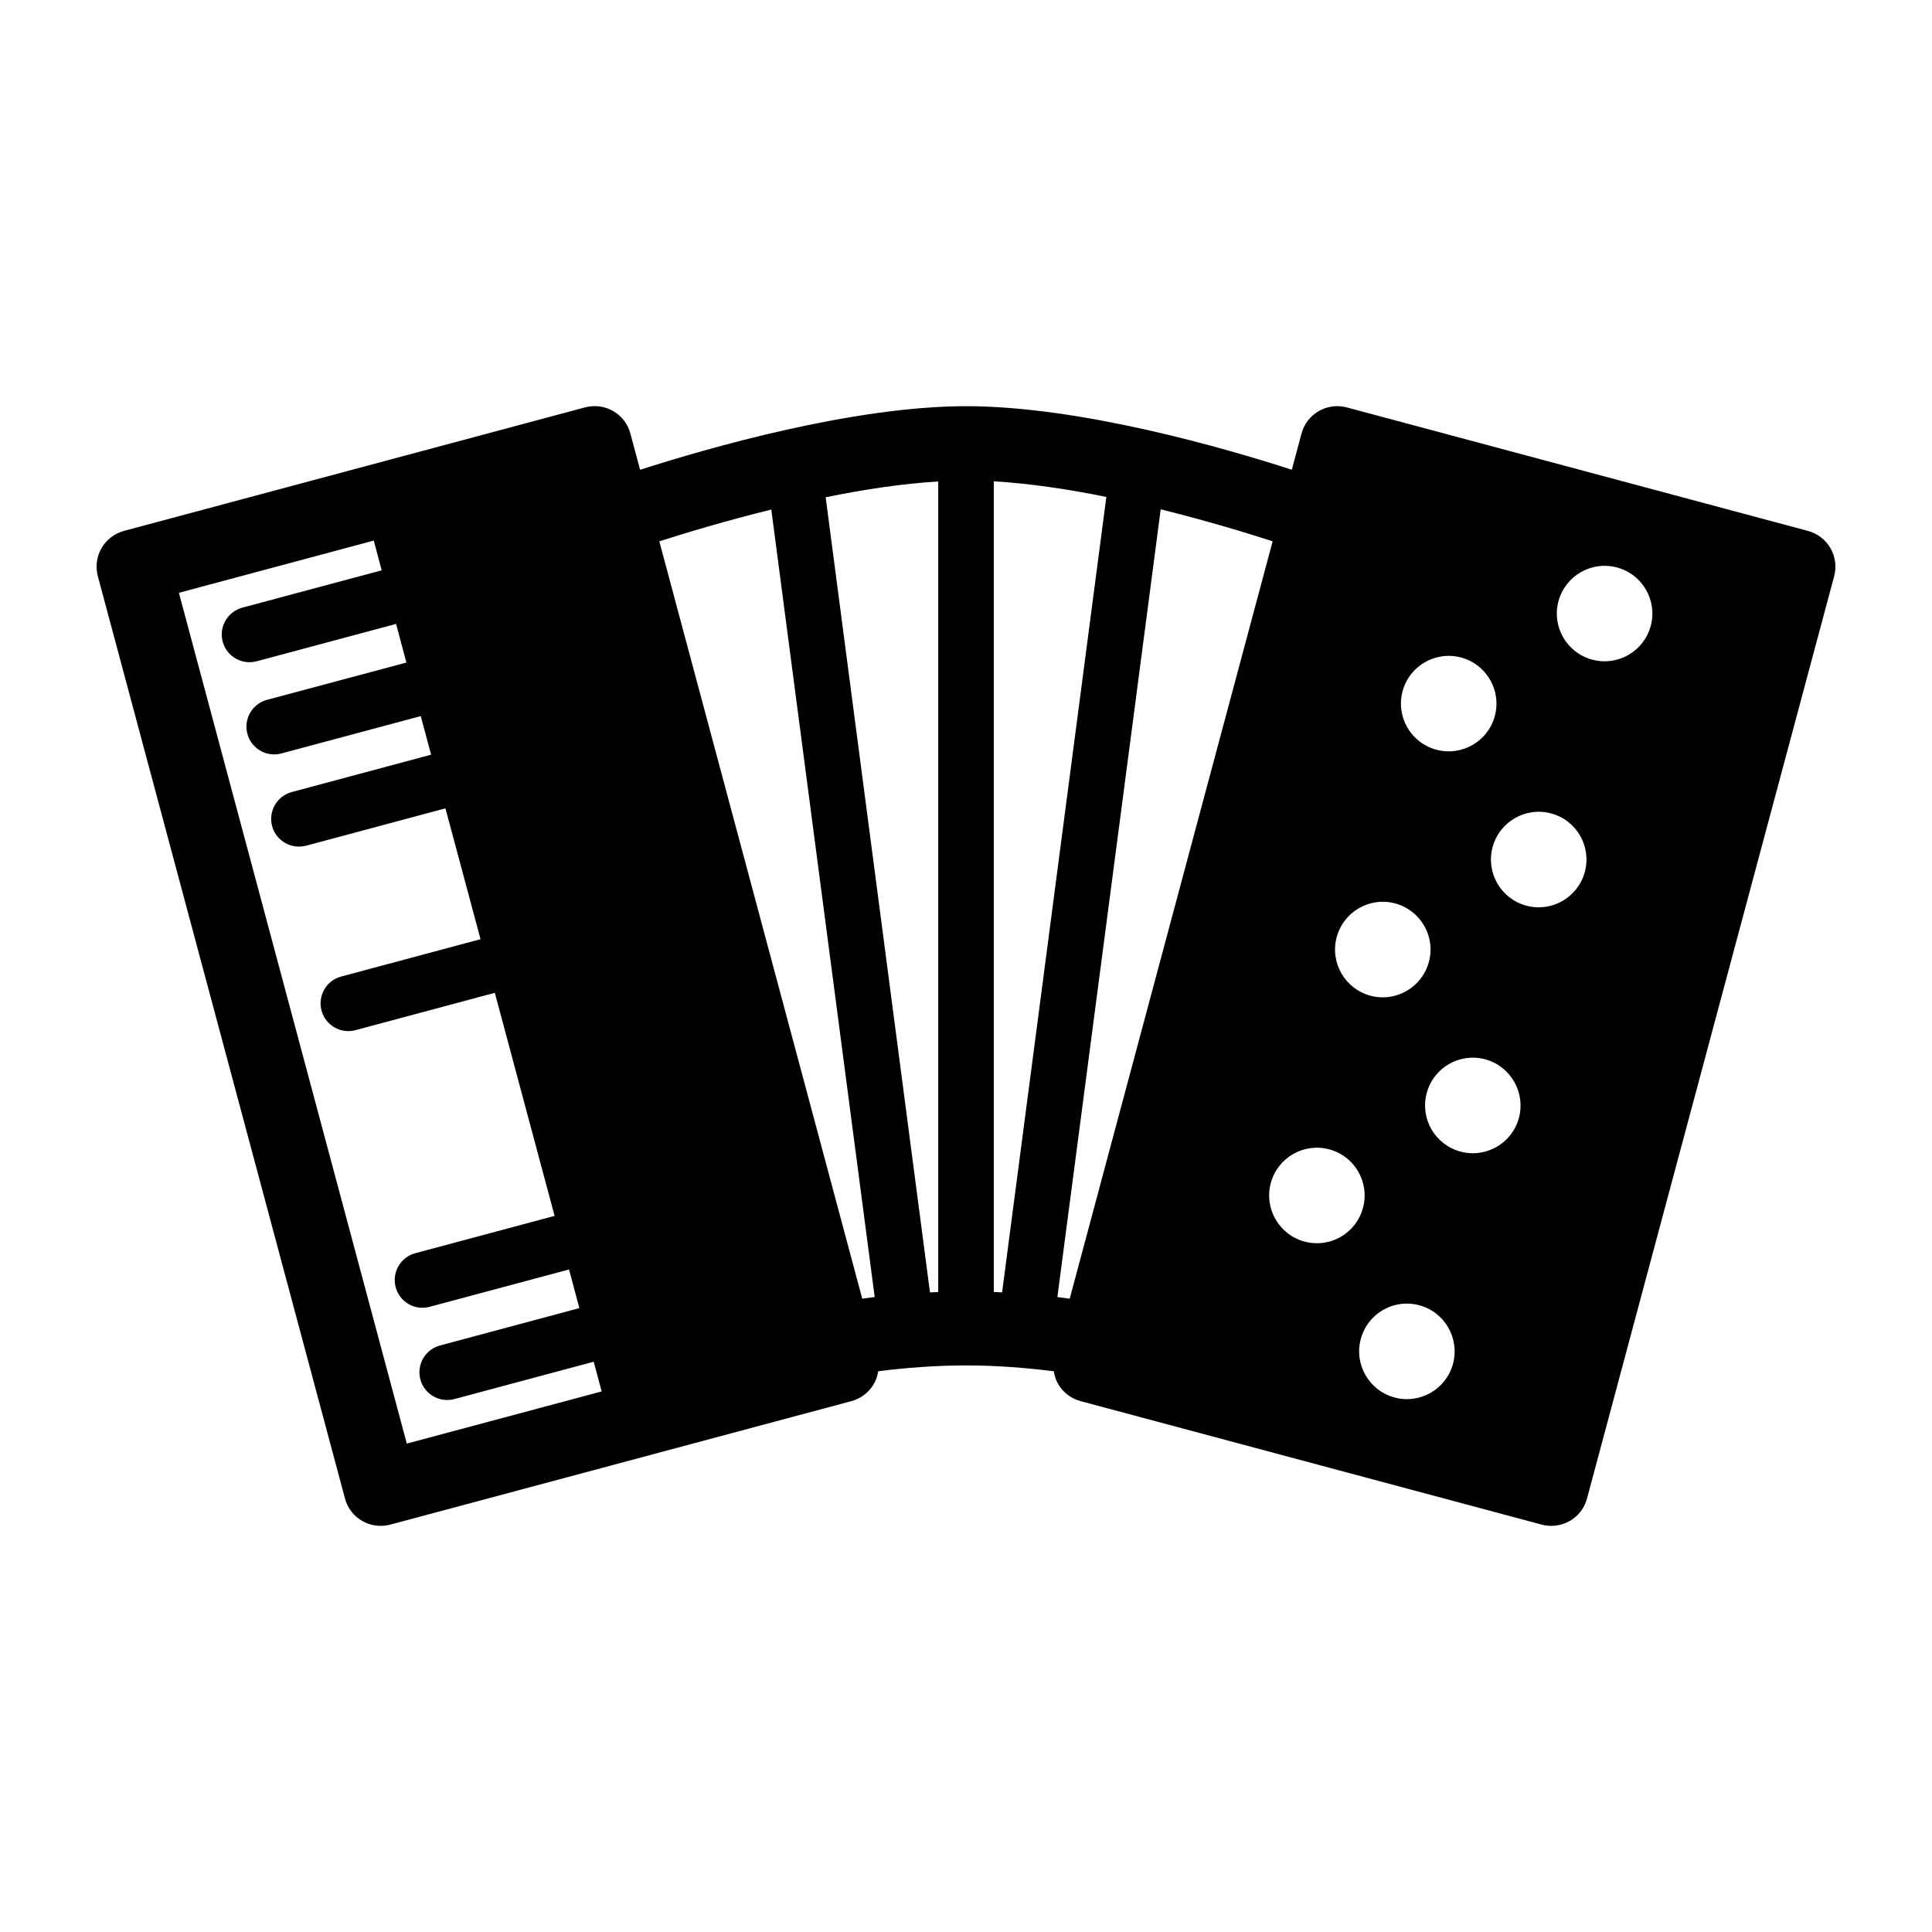
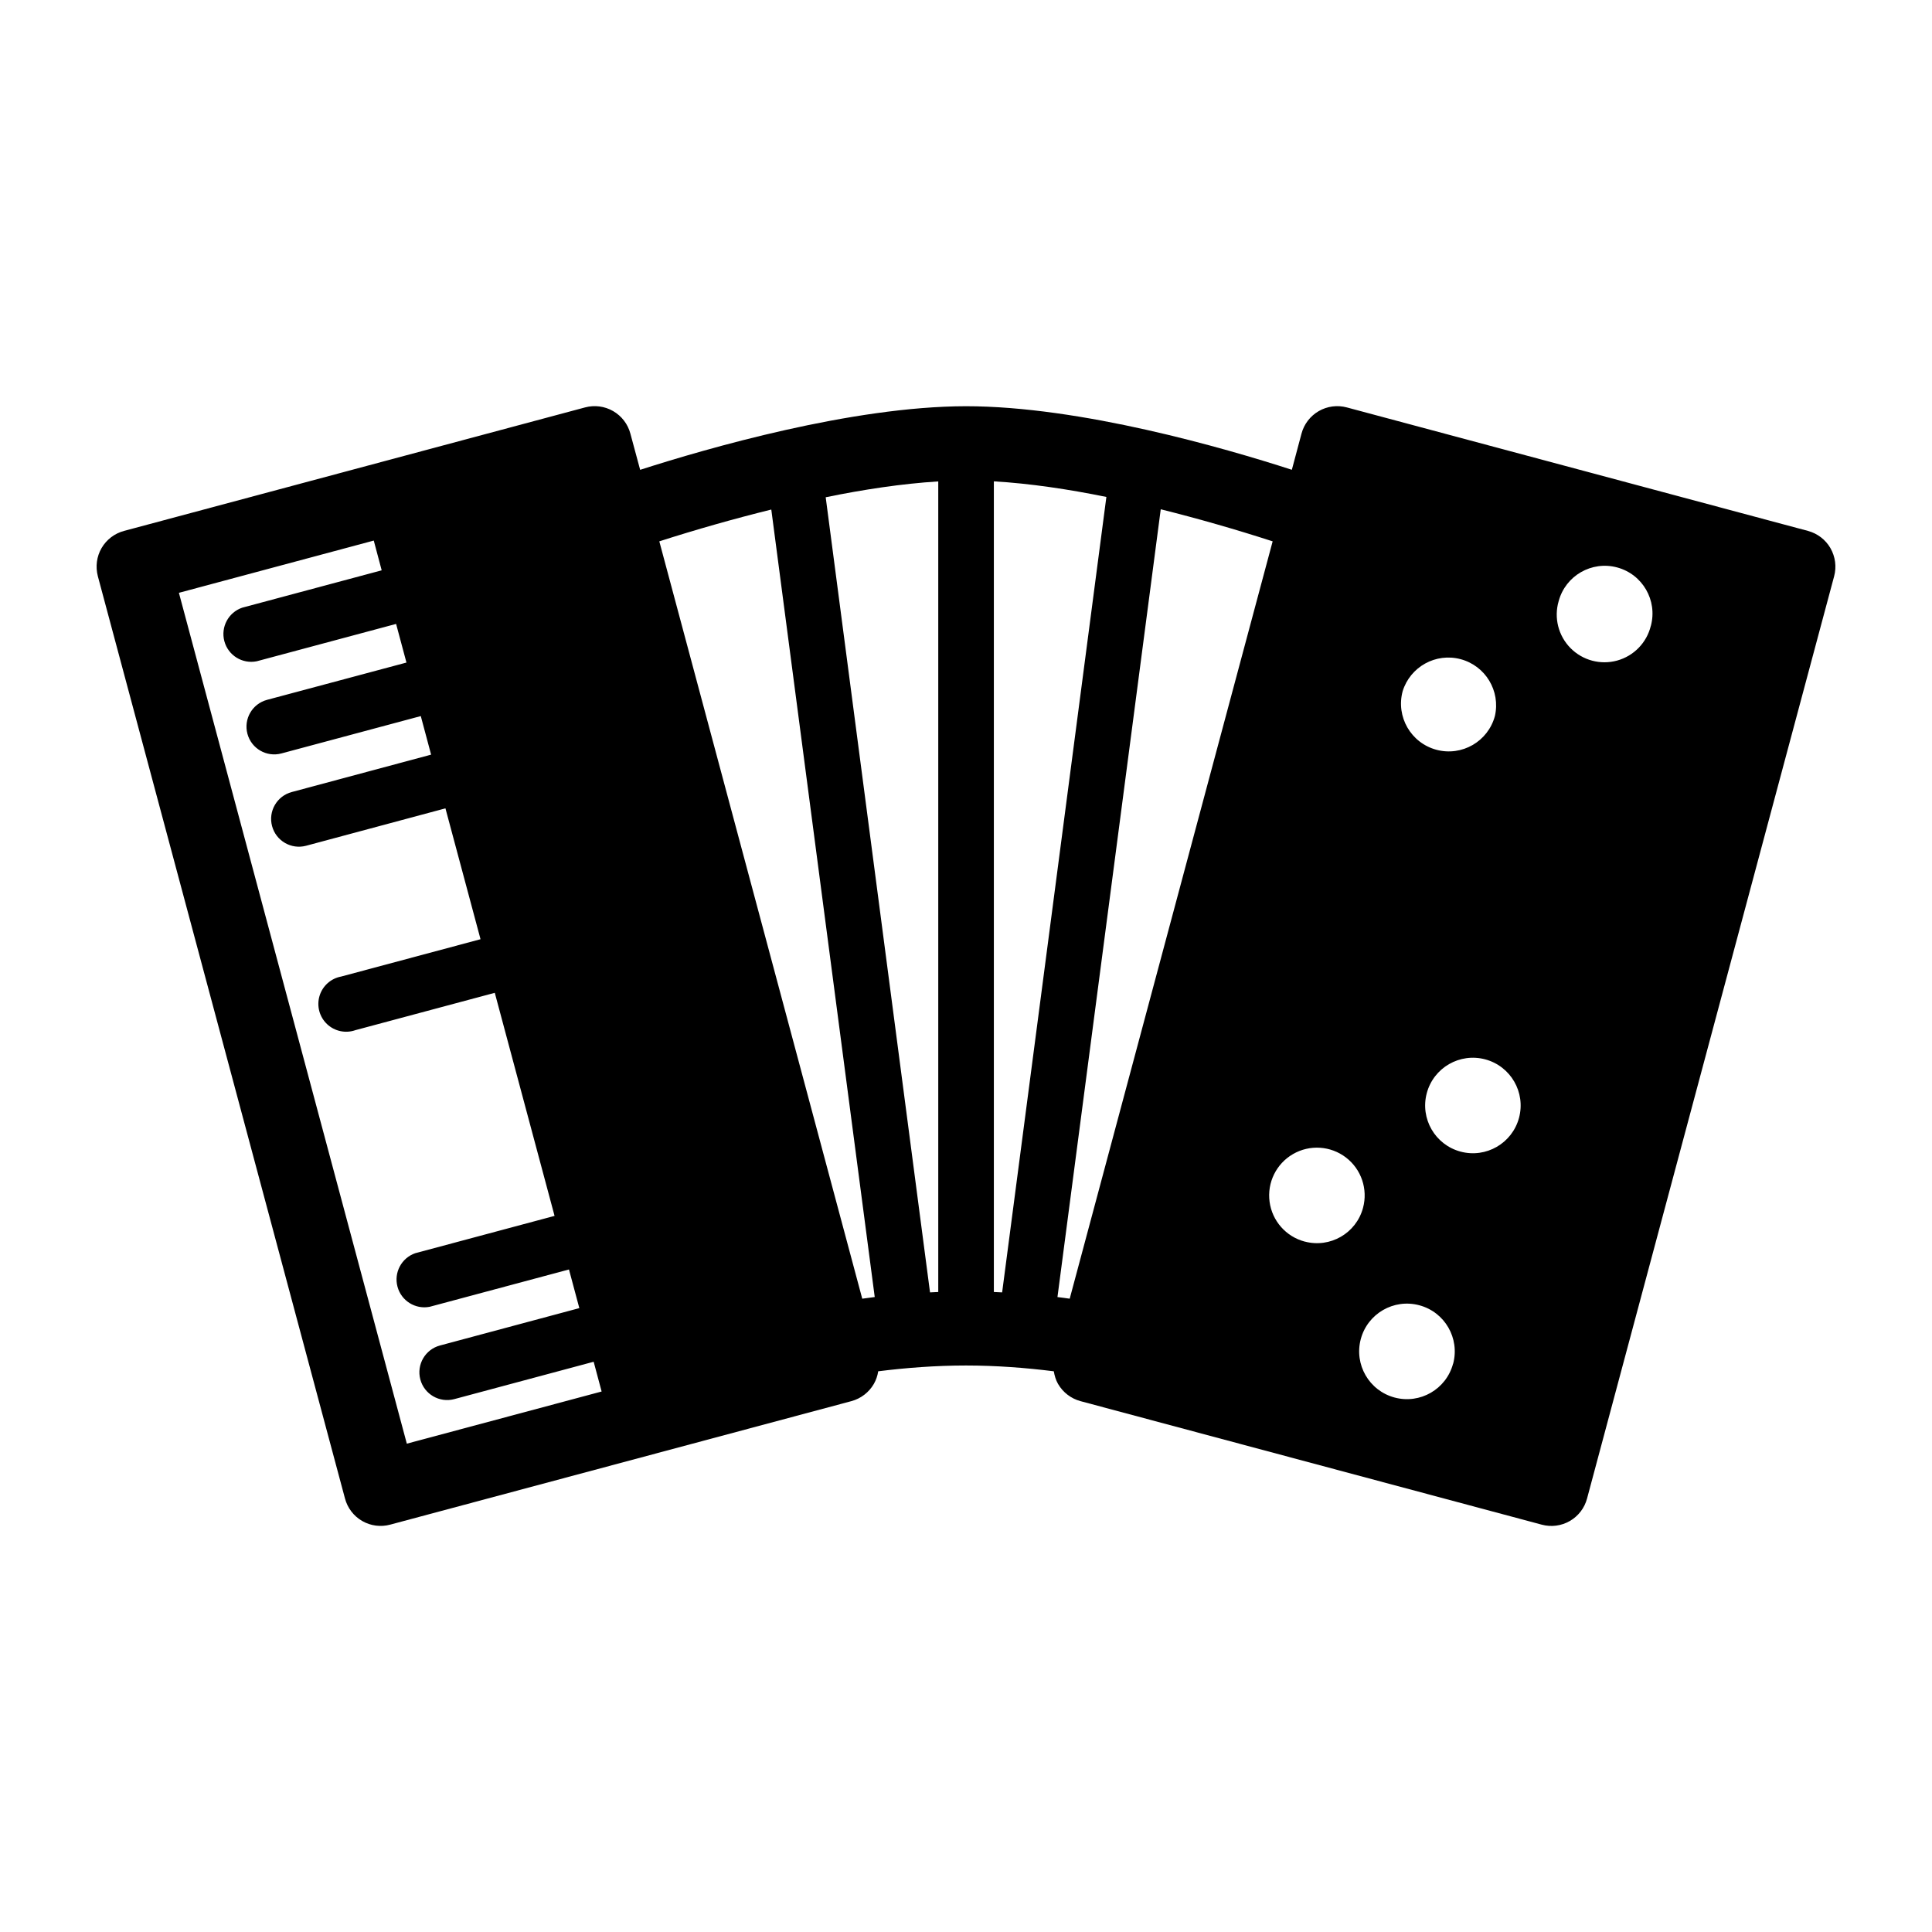
- <svg xmlns="http://www.w3.org/2000/svg" version="1.1" x="0px" y="0px" width="50px" height="50px" viewBox="0 0 50 50" enable-background="new 0 0 50 50" xml:space="preserve">
-   <g id="Layer_2" display="none">
-     <rect x="2.5" y="2.5" display="inline" fill="none" stroke="#999999" stroke-miterlimit="10" width="45" height="45" />
-   </g>
-   <g id="Layer_1">
-     <path d="M47.372,14.186c-0.127-0.22-0.337-0.38-0.582-0.446l-11.934-3.196c-0.512-0.136-1.037,0.165-1.173,0.677l-0.251,0.936   c-1.736-0.562-5.473-1.645-8.435-1.645c-2.947,0.004-6.693,1.088-8.431,1.646l-0.252-0.938c-0.135-0.512-0.66-0.813-1.173-0.677   L3.21,13.739c-0.245,0.066-0.455,0.227-0.582,0.446s-0.161,0.481-0.096,0.727L8.928,38.78c0.113,0.429,0.5,0.709,0.924,0.709   c0.082,0,0.165-0.01,0.248-0.032l11.935-3.196c0.245-0.066,0.454-0.227,0.581-0.446c0.06-0.103,0.093-0.213,0.112-0.327   c0.714-0.09,1.487-0.151,2.272-0.151c0.784,0,1.558,0.062,2.272,0.151c0.019,0.114,0.052,0.226,0.111,0.327   c0.127,0.22,0.336,0.38,0.582,0.446l11.934,3.196c0.083,0.022,0.166,0.032,0.249,0.032c0.423,0,0.81-0.28,0.924-0.709l6.396-23.868   C47.533,14.667,47.499,14.405,47.372,14.186z M10.528,37.36L4.63,15.342l5.043-1.352l0.205,0.77l-3.607,0.966   c-0.382,0.104-0.61,0.497-0.508,0.88c0.087,0.321,0.376,0.532,0.694,0.532c0.061,0,0.123-0.008,0.186-0.024l3.607-0.967l0.268,1   L6.91,18.112c-0.383,0.102-0.61,0.495-0.508,0.88c0.086,0.319,0.376,0.532,0.693,0.532c0.062,0,0.124-0.008,0.187-0.025   l3.607-0.966l0.268,0.998L7.55,20.498c-0.383,0.104-0.61,0.497-0.508,0.88c0.086,0.321,0.376,0.532,0.694,0.532   c0.061,0,0.123-0.008,0.186-0.023l3.606-0.967l0.908,3.387c-0.001,0-0.001,0-0.001,0l-3.606,0.966   c-0.383,0.102-0.61,0.496-0.508,0.88c0.086,0.32,0.376,0.532,0.694,0.532c0.06,0,0.123-0.008,0.186-0.025l3.605-0.966l1.547,5.773   l-3.606,0.966c-0.382,0.103-0.61,0.497-0.507,0.88c0.086,0.321,0.375,0.532,0.693,0.532c0.061,0,0.123-0.008,0.187-0.025   l3.606-0.966l0.268,1l-3.606,0.967c-0.384,0.102-0.611,0.495-0.509,0.879c0.086,0.32,0.377,0.532,0.694,0.532   c0.061,0,0.124-0.007,0.186-0.024l3.606-0.967l0.206,0.769L10.528,37.36z M22.315,33.61l-5.252-19.6   c0.674-0.218,1.715-0.53,2.898-0.823l2.676,20.38C22.526,33.581,22.424,33.597,22.315,33.61z M24.281,33.437   c-0.071,0.003-0.141,0.007-0.213,0.011l-2.7-20.579c0.974-0.2,1.975-0.351,2.913-0.409V33.437z M36.298,17.89   c0.177-0.659,0.854-1.05,1.514-0.874c0.66,0.177,1.051,0.854,0.874,1.513c-0.177,0.66-0.854,1.05-1.515,0.873   C36.513,19.225,36.122,18.55,36.298,17.89z M34.593,24.254c0.178-0.659,0.854-1.05,1.513-0.874   c0.659,0.178,1.051,0.854,0.874,1.513c-0.177,0.66-0.854,1.052-1.513,0.876C34.808,25.591,34.416,24.913,34.593,24.254z    M25.934,33.447c-0.073-0.004-0.144-0.008-0.215-0.011v-20.98c0.937,0.056,1.938,0.206,2.913,0.405L25.934,33.447z M27.684,33.61   c-0.107-0.014-0.209-0.029-0.319-0.042l2.674-20.387c1.184,0.295,2.224,0.609,2.897,0.828L27.684,33.61z M33.762,32.132   c-0.659-0.176-1.051-0.854-0.874-1.514c0.176-0.659,0.854-1.05,1.513-0.873s1.05,0.854,0.873,1.514S34.421,32.309,33.762,32.132z    M37.604,35.294c-0.177,0.659-0.853,1.05-1.513,0.873c-0.658-0.176-1.051-0.854-0.874-1.514s0.854-1.051,1.513-0.873   C37.39,33.956,37.78,34.635,37.604,35.294z M39.31,28.93c-0.177,0.659-0.854,1.05-1.513,0.873c-0.66-0.177-1.051-0.854-0.874-1.514   s0.854-1.051,1.513-0.874C39.095,27.593,39.485,28.271,39.31,28.93z M41.016,22.563c-0.177,0.66-0.854,1.053-1.514,0.876   s-1.051-0.854-0.874-1.515c0.177-0.658,0.854-1.05,1.514-0.873S41.191,21.904,41.016,22.563z M42.721,16.198   c-0.177,0.659-0.854,1.051-1.515,0.873c-0.658-0.176-1.05-0.852-0.873-1.512c0.177-0.658,0.855-1.05,1.514-0.873   C42.507,14.863,42.897,15.539,42.721,16.198z" />
-   </g>
+ <svg xmlns="http://www.w3.org/2000/svg" width="50" height="50" viewBox="0 0 50 50">
+   <path d="M47.372 14.186a.96.96 0 0 0-.582-.446l-11.934-3.196a.957.957 0 0 0-1.173.677l-.25.937c-1.737-.562-5.474-1.645-8.436-1.645-2.947.004-6.693 1.088-8.43 1.646l-.253-.938a.956.956 0 0 0-1.173-.677L3.21 13.74c-.245.065-.455.226-.582.445s-.16.48-.096.727L8.928 38.78a.953.953 0 0 0 1.172.677l11.935-3.196a.962.962 0 0 0 .58-.445.948.948 0 0 0 .113-.327c.714-.09 1.487-.15 2.272-.15.784 0 1.558.06 2.272.15.02.114.052.226.11.327.128.22.337.38.583.446L39.9 39.458a.955.955 0 0 0 1.173-.677l6.395-23.87a.96.96 0 0 0-.096-.724zM10.528 37.36L4.63 15.342l5.043-1.352.205.77-3.607.966a.72.72 0 0 0 .372 1.388l3.608-.967.268 1-3.608.965a.718.718 0 0 0 .372 1.387l3.607-.967.267.998-3.607.968a.718.718 0 0 0 .372 1.39l3.606-.968.908 3.387-3.607.966a.72.72 0 1 0 .37 1.387l3.606-.966 1.547 5.773-3.606.966a.72.72 0 0 0 .373 1.387l3.606-.966.268 1-3.606.967a.717.717 0 1 0 .37 1.388l3.607-.967.206.77-5.042 1.35zm11.787-3.75l-5.252-19.6a44.5 44.5 0 0 1 2.898-.823l2.677 20.38c-.11.014-.213.03-.322.043zm1.966-.173l-.212.01-2.7-20.578c.974-.2 1.975-.352 2.913-.41v20.977zM36.3 17.89a1.237 1.237 0 0 1 2.388.64 1.235 1.235 0 0 1-2.388-.64zm-1.705 6.364zm-8.66 9.193c-.072-.004-.143-.008-.214-.01v-20.98c.936.055 1.937.205 2.912.404l-2.698 20.587zm1.75.163c-.106-.014-.208-.03-.318-.042L30.04 13.18a44.21 44.21 0 0 1 2.896.83l-5.252 19.6zm6.08-1.478a1.236 1.236 0 1 1 1.51-.873 1.233 1.233 0 0 1-1.51.872zm3.84 3.162a1.236 1.236 0 1 1-.874-1.514c.662.176 1.052.855.876 1.514zm1.707-6.364a1.235 1.235 0 0 1-2.387-.64 1.235 1.235 0 0 1 2.387.64zm1.706-6.367zm1.705-6.365a1.235 1.235 0 1 1-2.385-.64 1.235 1.235 0 0 1 2.386.64z" />
</svg>
